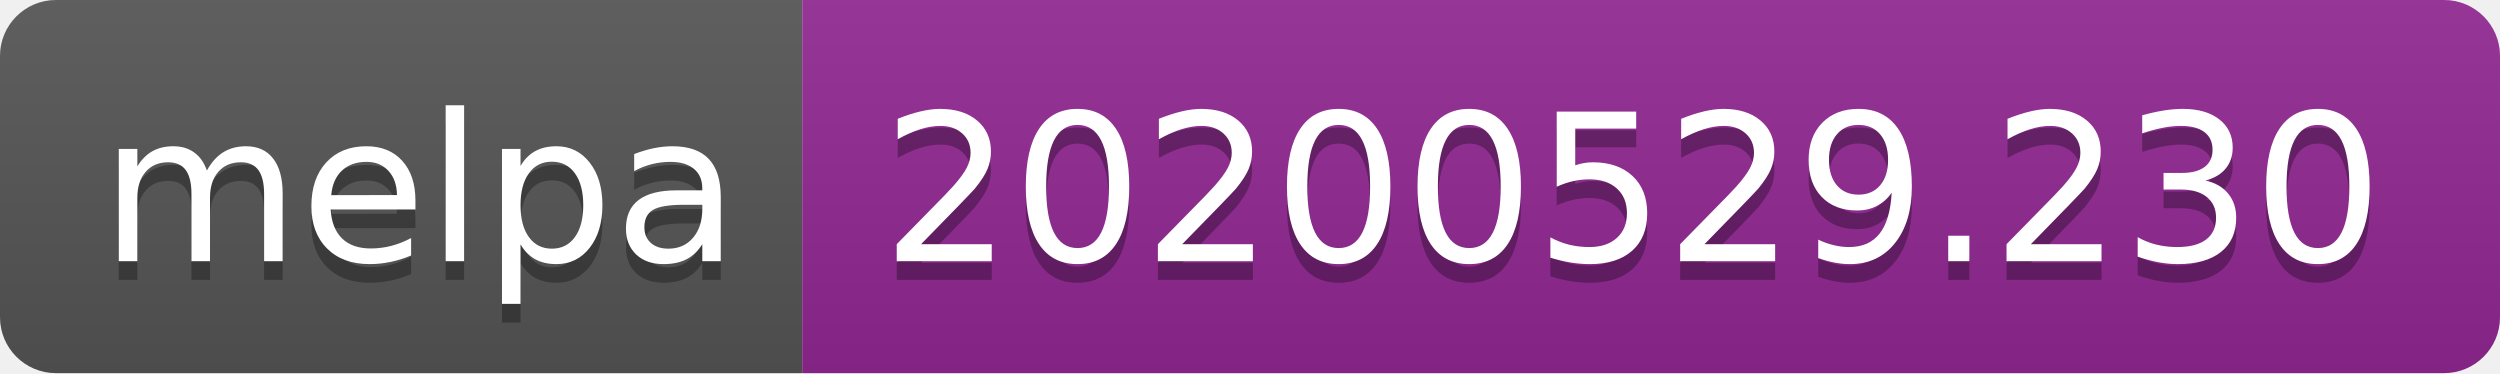
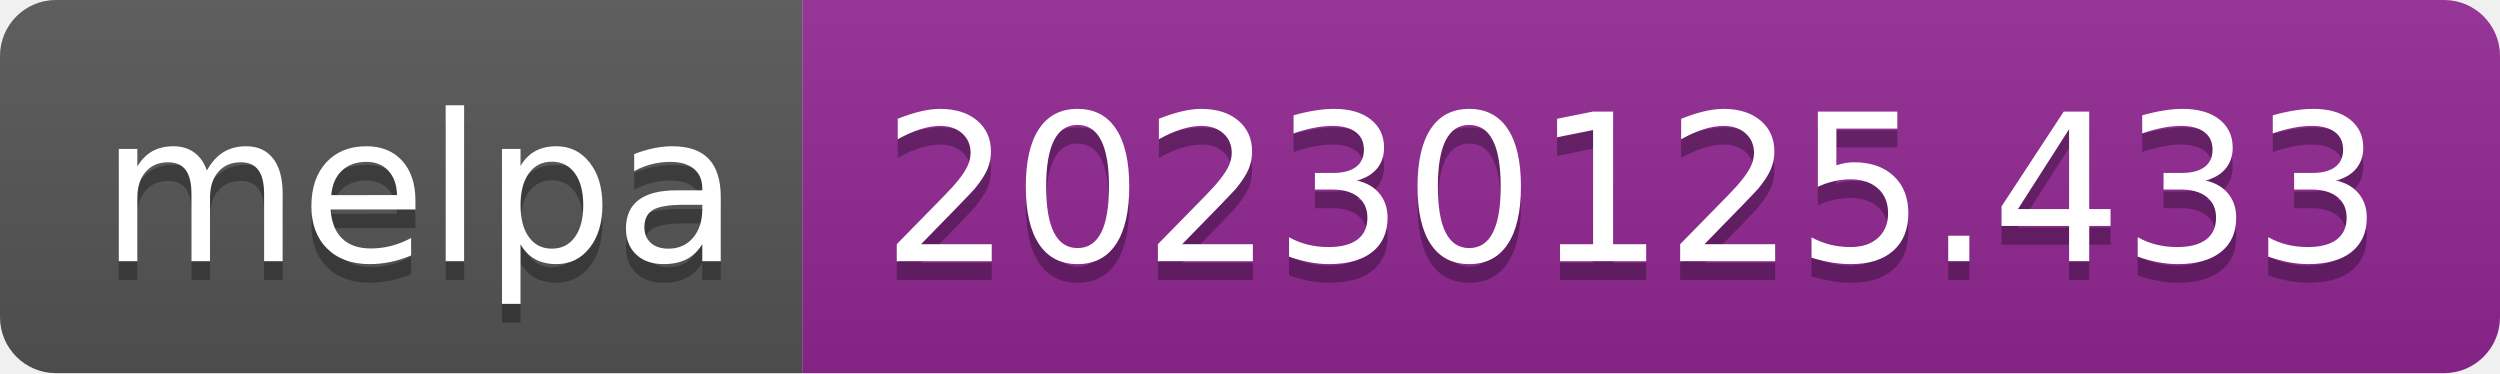
- <svg xmlns="http://www.w3.org/2000/svg" width="134" height="20" role="img" aria-label="melpa: 20200529.230">
+ <svg xmlns="http://www.w3.org/2000/svg" width="134" height="20" role="img" aria-label="melpa: 20230125.433">
  <linearGradient id="s" x2="0" y2="100%">
    <stop offset="0" stop-color="#bbb" stop-opacity=".1" />
    <stop offset="1" stop-opacity=".1" />
  </linearGradient>
  <clipPath id="r">
    <rect width="134" height="20" rx="3" fill="#fff" />
  </clipPath>
  <g clip-path="url(#r)">
    <rect width="43" height="20" fill="#555" />
    <rect x="43" width="91" height="20" fill="#922793" />
    <rect width="134" height="20" fill="url(#s)" />
  </g>
  <g fill="#fff" text-anchor="middle" font-family="Verdana,Geneva,DejaVu Sans,sans-serif" text-rendering="geometricPrecision" font-size="110">
    <text aria-hidden="true" x="225" y="150" fill="#010101" fill-opacity=".3" transform="scale(.1)" textLength="330">melpa</text>
    <text x="225" y="140" transform="scale(.1)" fill="#fff" textLength="330">melpa</text>
-     <text aria-hidden="true" x="875" y="150" fill="#010101" fill-opacity=".3" transform="scale(.1)" textLength="810">20200529.230</text>
-     <text x="875" y="140" transform="scale(.1)" fill="#fff" textLength="810">20200529.230</text>
+     <text aria-hidden="true" x="875" y="150" fill="#010101" fill-opacity=".3" transform="scale(.1)" textLength="810">20230125.433</text>
+     <text x="875" y="140" transform="scale(.1)" fill="#fff" textLength="810">20230125.433</text>
  </g>
</svg>
